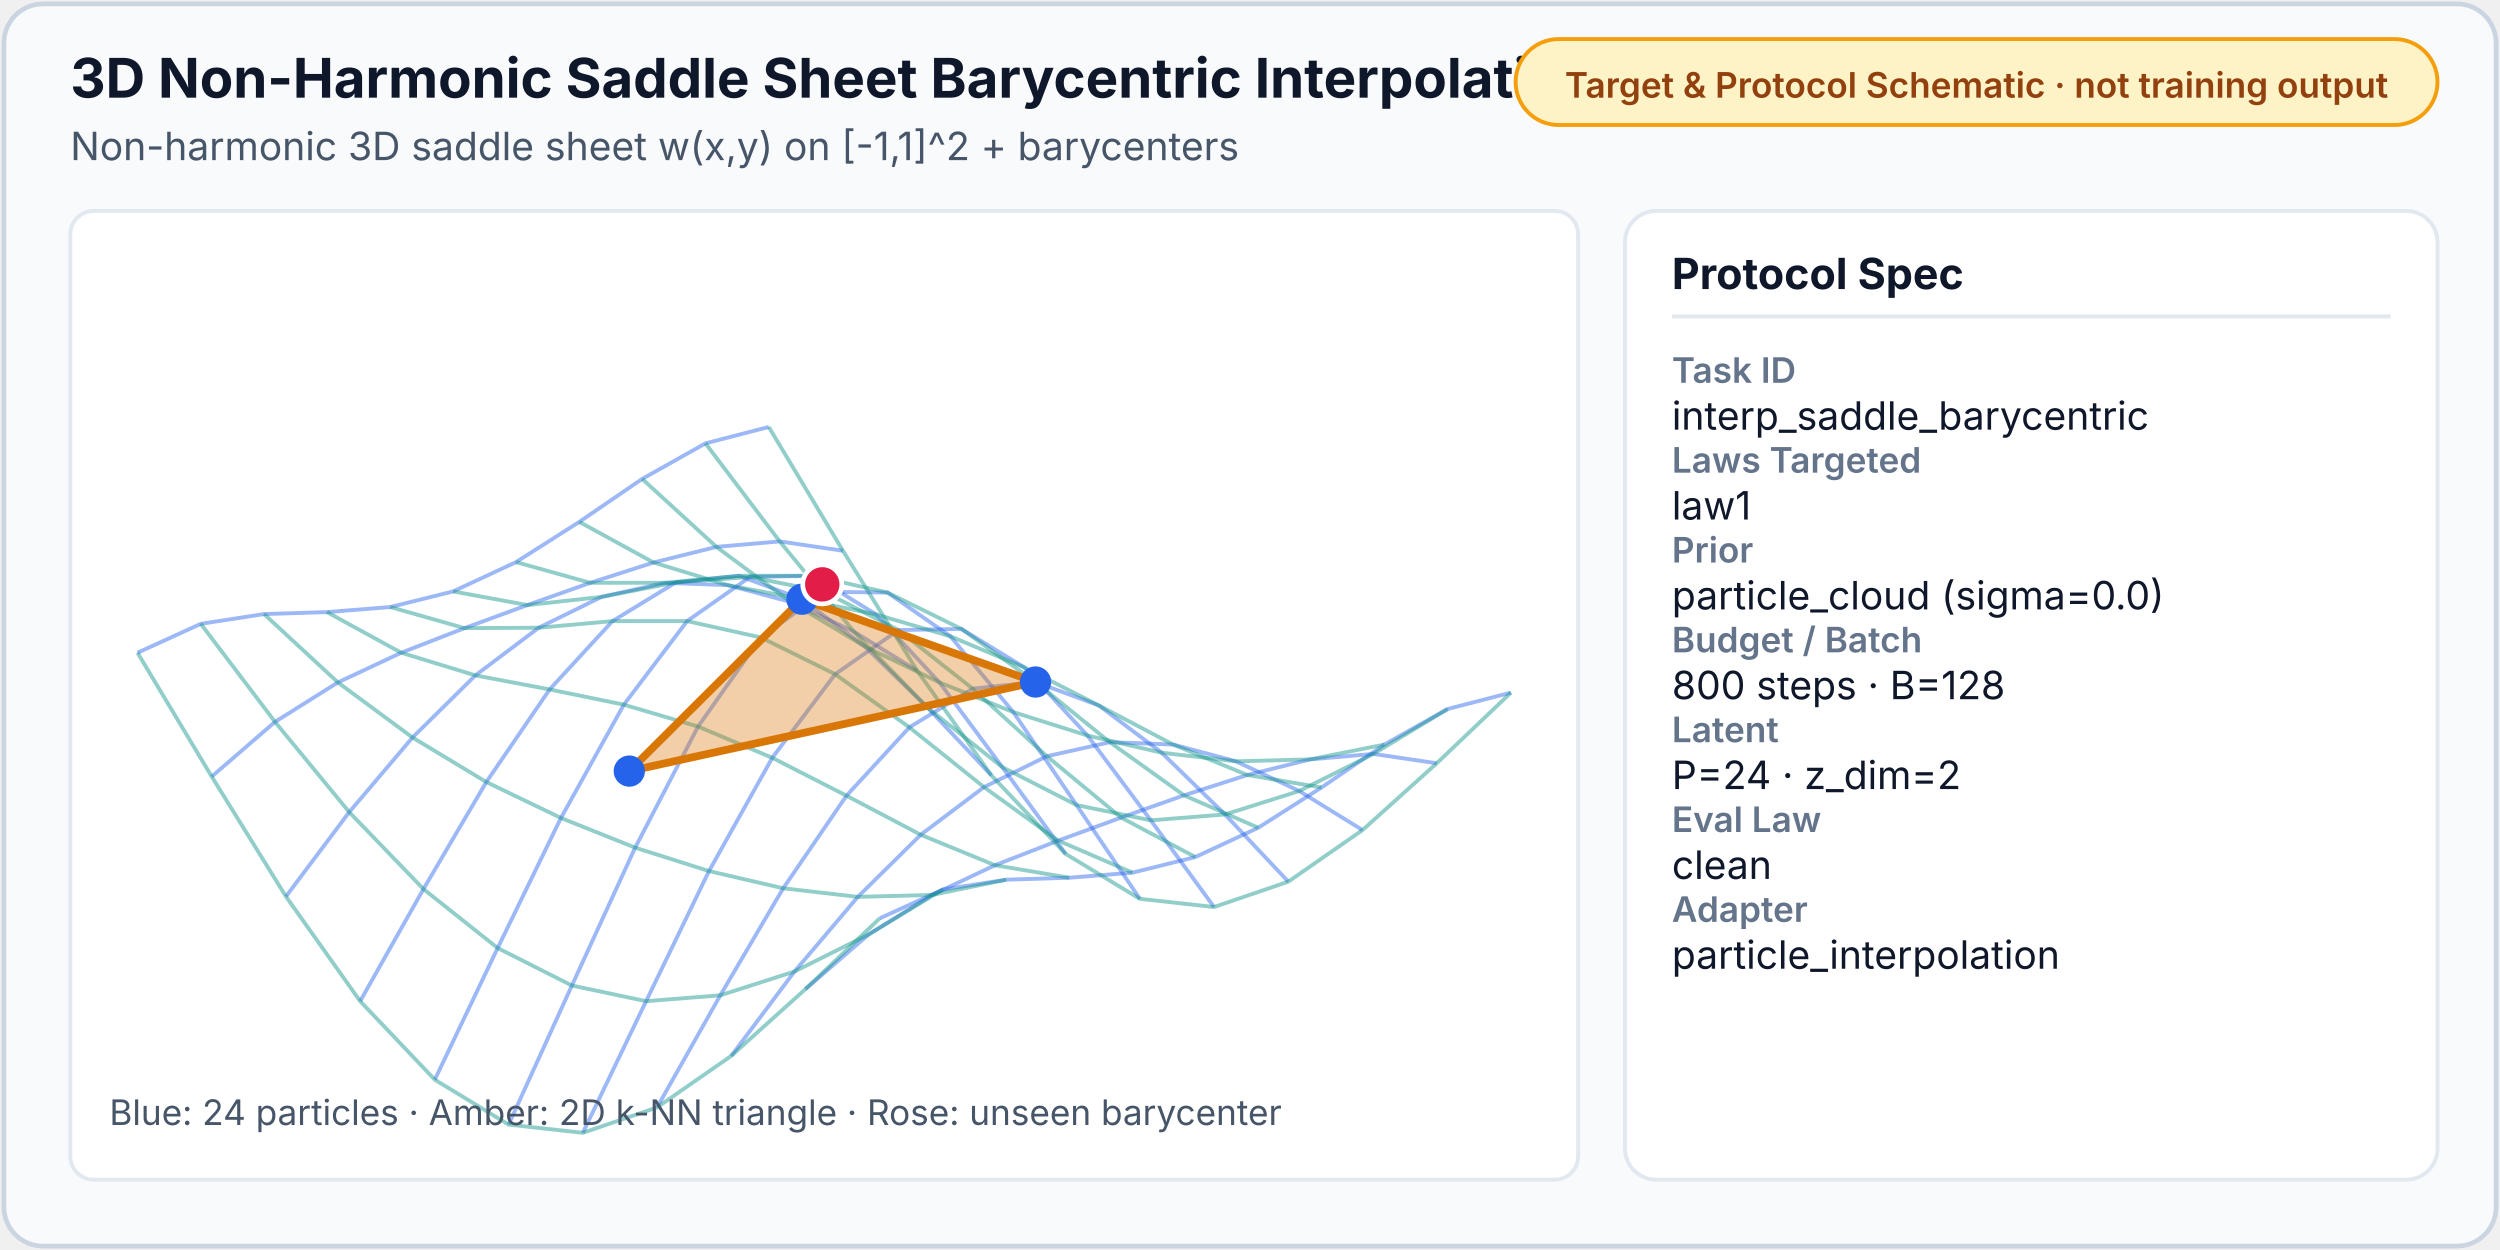
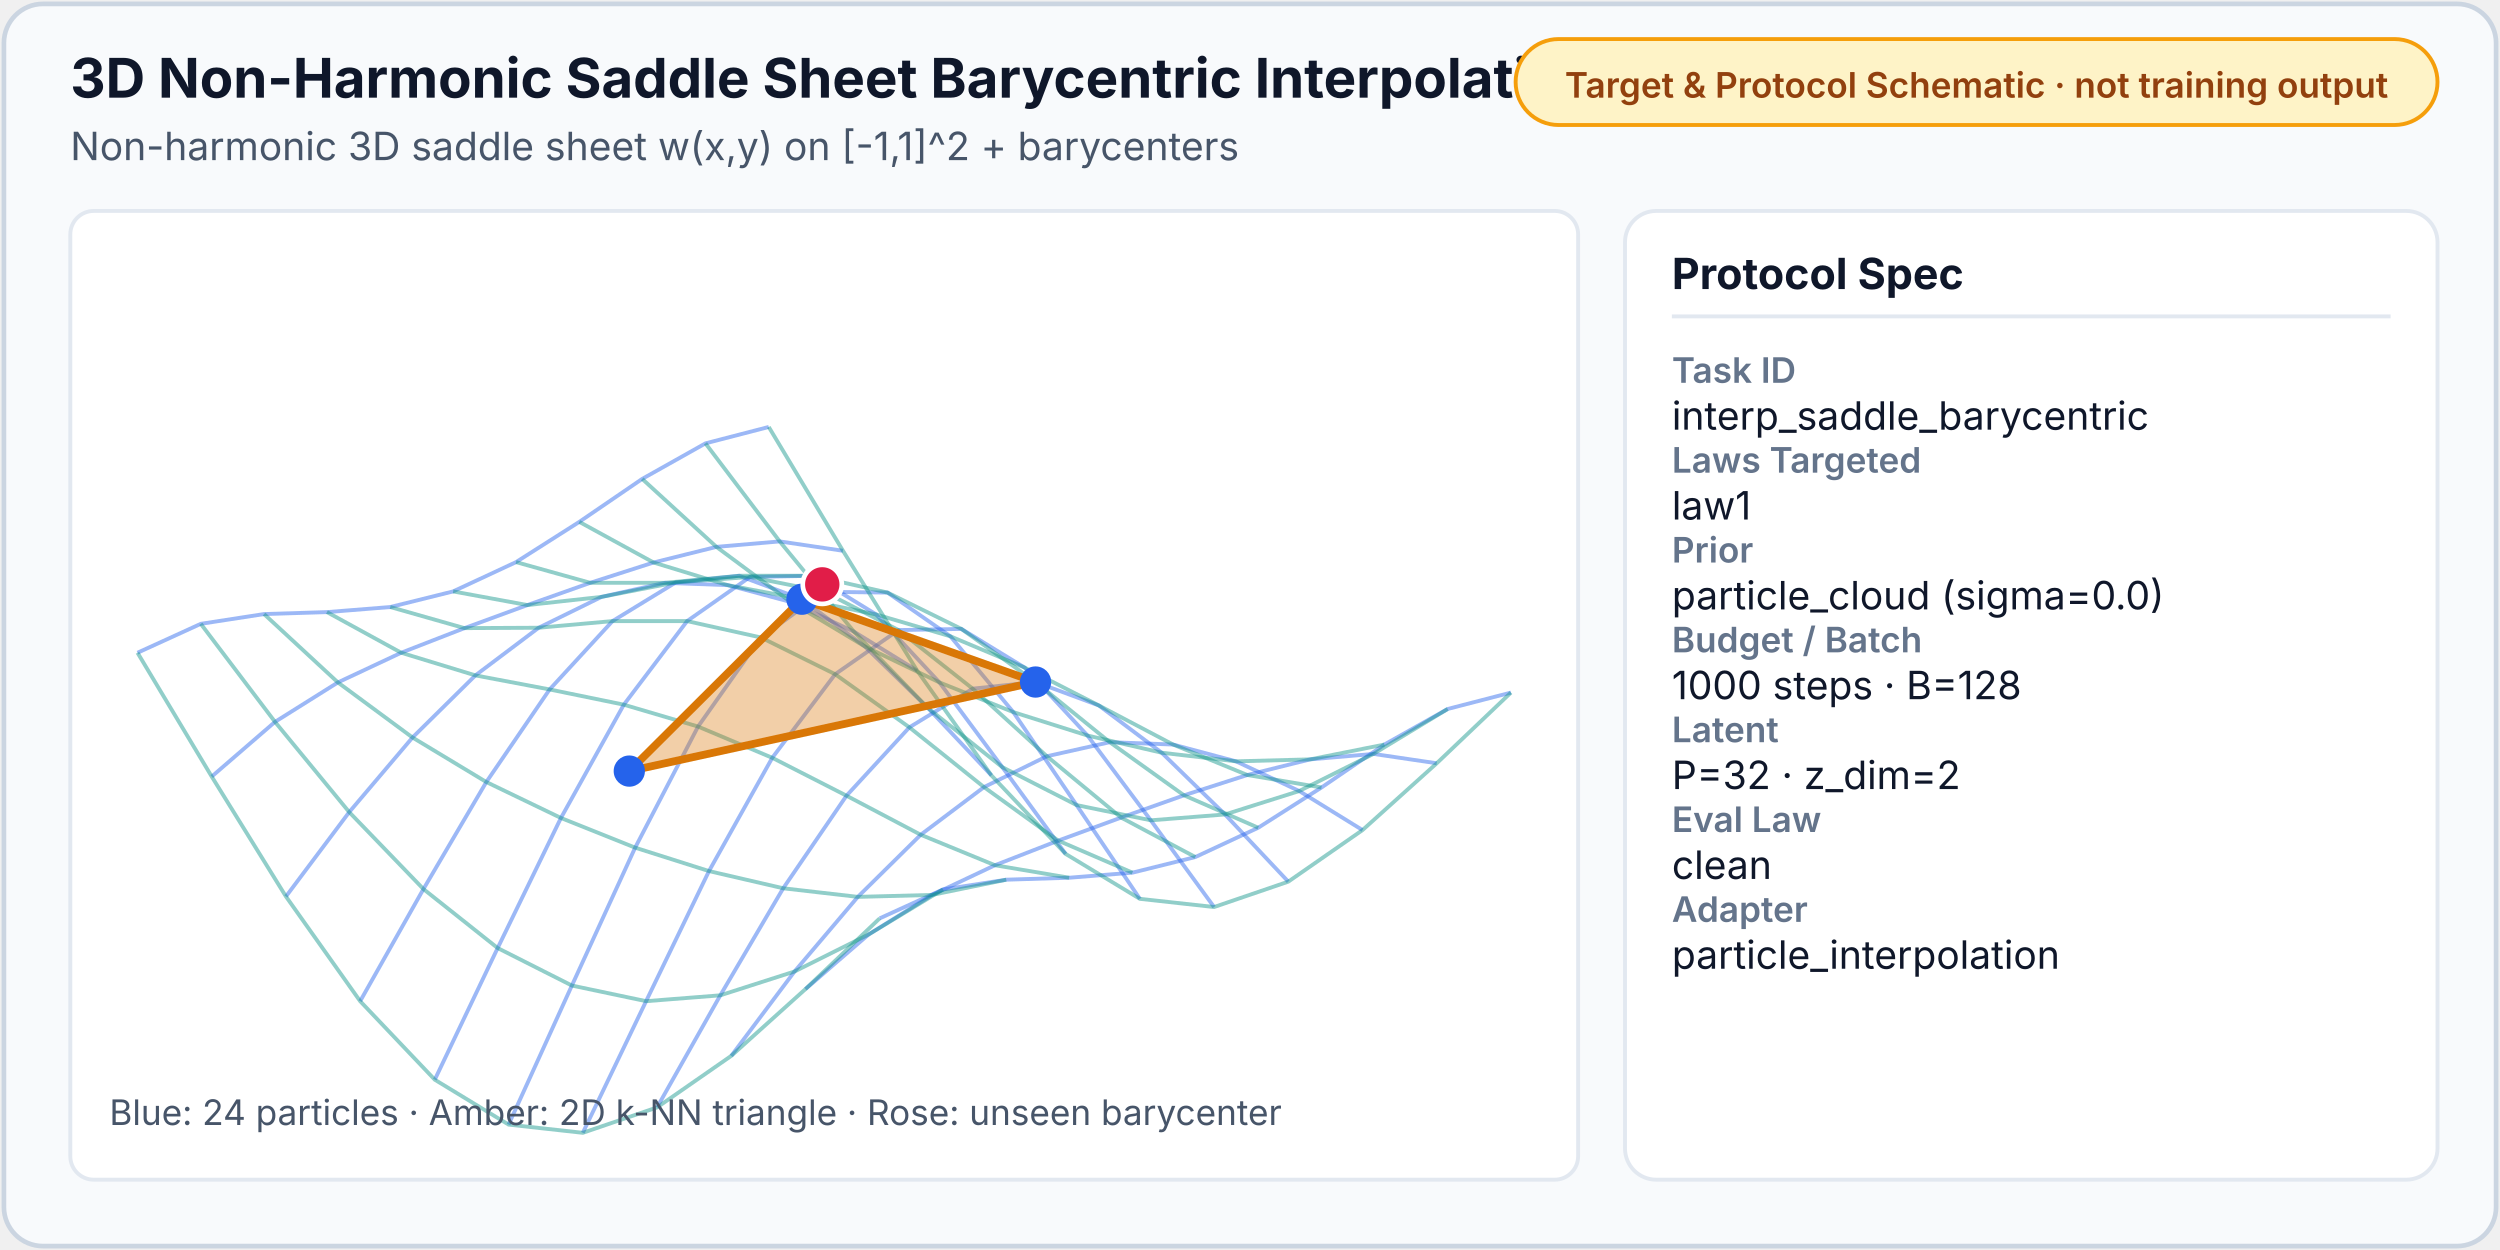
<svg xmlns="http://www.w3.org/2000/svg" width="640" height="320" viewBox="0 0 640 320" role="img" aria-label="3D Non-Harmonic Saddle Sheet Barycentric Interpolation">
  <style>text{font-family:system-ui,-apple-system,sans-serif}</style>
  <defs>
    <marker id="arrow" viewBox="0 0 10 10" refX="8" refY="5" markerWidth="6" markerHeight="6" orient="auto-start-reverse">
      <path d="M0 1.5L10 5 0 8.5z" fill="#334155" />
    </marker>
    <marker id="arrow-rose" viewBox="0 0 10 10" refX="8" refY="5" markerWidth="6" markerHeight="6" orient="auto-start-reverse">
      <path d="M0 1.5L10 5 0 8.5z" fill="#e11d48" />
    </marker>
    <marker id="arrow-blue" viewBox="0 0 10 10" refX="8" refY="5" markerWidth="6" markerHeight="6" orient="auto-start-reverse">
      <path d="M0 1.5L10 5 0 8.5z" fill="#2563eb" />
    </marker>
    <marker id="arrow-teal" viewBox="0 0 10 10" refX="8" refY="5" markerWidth="6" markerHeight="6" orient="auto-start-reverse">
      <path d="M0 1.5L10 5 0 8.5z" fill="#0d9488" />
    </marker>
  </defs>
  <rect x="1" y="1" width="638" height="318" rx="10" fill="#f8fafc" stroke="#cbd5e1" stroke-width="1.2" />
  <text x="18.0" y="25.0" font-size="14" fill="#0f172a" font-weight="700">3D Non-Harmonic Saddle Sheet Barycentric Interpolati</text>
  <text x="18.0" y="41.0" font-size="10" fill="#475569">Non-harmonic 3D saddle sheet w(x,y) on [-1,1]^2 + barycenters</text>
  <rect x="388" y="10" width="236" height="22" rx="11" fill="#fef3c7" stroke="#f59e0b" stroke-width="1" />
  <text x="506.0" y="25.0" font-size="9" fill="#92400e" font-weight="600" text-anchor="middle">Target &amp; Protocol Schematic · not training output</text>
  <rect x="18.0" y="54.0" width="386.0" height="248.0" rx="6" fill="#ffffff" stroke="#e2e8f0" stroke-width="1" />
  <polyline points="196.8,109.3 180.6,113.5 164.4,122.6 148.3,133.6 132.1,143.9 116.0,151.4 99.9,155.4 83.7,156.7 67.6,157.2 51.4,159.7 35.2,167.1" fill="none" stroke="#2563eb" stroke-width="1.0" stroke-opacity="0.45" />
  <polyline points="215.8,141.0 199.6,138.6 183.4,140.0 167.3,144.0 151.1,149.2 135.0,154.9 118.9,160.8 102.7,167.1 86.5,174.7 70.4,184.8 54.2,198.8" fill="none" stroke="#2563eb" stroke-width="1.0" stroke-opacity="0.45" />
  <polyline points="234.8,171.7 218.6,161.7 202.4,154.1 186.3,149.8 170.2,149.2 154.0,152.8 137.9,160.7 121.7,172.9 105.6,188.8 89.4,207.9 73.2,229.5" fill="none" stroke="#2563eb" stroke-width="1.0" stroke-opacity="0.45" />
  <polyline points="253.8,198.5 237.6,181.3 221.4,165.5 205.3,153.4 189.2,147.4 173.0,149.1 156.8,159.0 140.7,176.5 124.5,200.2 108.4,227.6 92.2,256.3" fill="none" stroke="#2563eb" stroke-width="1.0" stroke-opacity="0.45" />
  <polyline points="272.8,218.6 256.6,196.4 240.5,174.7 224.3,157.3 208.2,147.4 192.0,147.7 175.9,159.0 159.7,180.4 143.6,209.4 127.4,242.7 111.3,276.4" fill="none" stroke="#2563eb" stroke-width="1.0" stroke-opacity="0.45" />
  <polyline points="291.8,230.1 275.6,206.1 259.4,182.3 243.3,162.9 227.2,151.7 211.0,151.5 194.8,163.2 178.7,186.0 162.6,217.0 146.4,252.3 130.2,287.9" fill="none" stroke="#2563eb" stroke-width="1.0" stroke-opacity="0.45" />
  <polyline points="310.8,232.2 294.6,210.0 278.4,188.3 262.3,170.9 246.1,161.0 230.0,161.3 213.8,172.6 197.7,194.0 181.5,223.0 165.4,256.3 149.2,290.0" fill="none" stroke="#2563eb" stroke-width="1.0" stroke-opacity="0.45" />
  <polyline points="329.8,225.7 313.6,208.5 297.4,192.7 281.3,180.6 265.1,174.6 249.0,176.3 232.8,186.2 216.7,203.7 200.5,227.4 184.4,254.8 168.2,283.5" fill="none" stroke="#2563eb" stroke-width="1.0" stroke-opacity="0.45" />
  <polyline points="348.8,212.5 332.6,202.5 316.4,194.9 300.3,190.6 284.1,190.0 268.0,193.6 251.9,201.5 235.7,213.7 219.6,229.6 203.4,248.7 187.2,270.3" fill="none" stroke="#2563eb" stroke-width="1.0" stroke-opacity="0.45" />
  <polyline points="367.8,195.4 351.6,193.0 335.4,194.4 319.3,198.4 303.1,203.6 287.0,209.3 270.9,215.2 254.7,221.5 238.6,229.1 222.4,239.2 206.2,253.2" fill="none" stroke="#2563eb" stroke-width="1.0" stroke-opacity="0.45" />
  <polyline points="386.8,177.3 370.6,181.5 354.4,190.6 338.3,201.6 322.1,211.9 306.0,219.4 289.9,223.4 273.7,224.7 257.6,225.2 241.4,227.7 225.2,235.1" fill="none" stroke="#2563eb" stroke-width="1.0" stroke-opacity="0.45" />
  <polyline points="196.8,109.3 215.8,141.0 234.8,171.7 253.8,198.5 272.8,218.6 291.8,230.1 310.8,232.2 329.8,225.7 348.8,212.5 367.8,195.4 386.8,177.3" fill="none" stroke="#0d9488" stroke-width="1.0" stroke-opacity="0.45" />
  <polyline points="180.6,113.5 199.6,138.6 218.6,161.7 237.6,181.3 256.6,196.4 275.6,206.1 294.6,210.0 313.6,208.5 332.6,202.5 351.6,193.0 370.6,181.5" fill="none" stroke="#0d9488" stroke-width="1.0" stroke-opacity="0.45" />
  <polyline points="164.4,122.6 183.4,140.0 202.4,154.1 221.4,165.5 240.5,174.7 259.4,182.3 278.4,188.3 297.4,192.7 316.4,194.9 335.4,194.4 354.4,190.6" fill="none" stroke="#0d9488" stroke-width="1.0" stroke-opacity="0.45" />
  <polyline points="148.3,133.6 167.3,144.0 186.3,149.8 205.3,153.4 224.3,157.3 243.3,162.9 262.3,170.9 281.3,180.6 300.3,190.6 319.3,198.4 338.3,201.6" fill="none" stroke="#0d9488" stroke-width="1.0" stroke-opacity="0.45" />
  <polyline points="132.1,143.9 151.1,149.2 170.2,149.2 189.2,147.4 208.2,147.4 227.2,151.7 246.1,161.0 265.1,174.6 284.1,190.0 303.1,203.6 322.1,211.9" fill="none" stroke="#0d9488" stroke-width="1.0" stroke-opacity="0.45" />
  <polyline points="116.0,151.4 135.0,154.9 154.0,152.8 173.0,149.1 192.0,147.7 211.0,151.5 230.0,161.3 249.0,176.3 268.0,193.6 287.0,209.3 306.0,219.4" fill="none" stroke="#0d9488" stroke-width="1.0" stroke-opacity="0.45" />
  <polyline points="99.9,155.4 118.9,160.8 137.9,160.7 156.8,159.0 175.9,159.0 194.8,163.2 213.8,172.6 232.8,186.2 251.9,201.5 270.9,215.2 289.9,223.4" fill="none" stroke="#0d9488" stroke-width="1.0" stroke-opacity="0.45" />
  <polyline points="83.7,156.7 102.7,167.1 121.7,172.9 140.7,176.5 159.7,180.4 178.7,186.0 197.7,194.0 216.7,203.7 235.7,213.7 254.7,221.5 273.7,224.7" fill="none" stroke="#0d9488" stroke-width="1.0" stroke-opacity="0.45" />
  <polyline points="67.6,157.2 86.5,174.7 105.6,188.8 124.5,200.2 143.6,209.4 162.6,217.0 181.5,223.0 200.5,227.4 219.6,229.6 238.6,229.1 257.6,225.2" fill="none" stroke="#0d9488" stroke-width="1.0" stroke-opacity="0.45" />
  <polyline points="51.4,159.7 70.4,184.8 89.4,207.9 108.4,227.6 127.4,242.7 146.4,252.3 165.4,256.3 184.4,254.8 203.4,248.7 222.4,239.2 241.4,227.7" fill="none" stroke="#0d9488" stroke-width="1.0" stroke-opacity="0.45" />
  <polyline points="35.2,167.1 54.2,198.8 73.2,229.5 92.2,256.3 111.3,276.4 130.2,287.9 149.2,290.0 168.2,283.5 187.2,270.3 206.2,253.2 225.2,235.1" fill="none" stroke="#0d9488" stroke-width="1.0" stroke-opacity="0.45" />
  <polygon points="205.3,153.4 265.1,174.6 161.1,197.4" fill="#d97706" fill-opacity="0.35" stroke="#d97706" stroke-width="2" />
  <circle cx="205.3" cy="153.4" r="4" fill="#2563eb" />
  <circle cx="265.1" cy="174.6" r="4" fill="#2563eb" />
  <circle cx="161.1" cy="197.4" r="4" fill="#2563eb" />
  <circle cx="210.5" cy="149.6" r="5" fill="#e11d48" stroke="#ffffff" stroke-width="1.2" />
  <text x="28.0" y="288.0" font-size="9" fill="#475569">Blue: 24 particles · Amber: 2D k-NN triangle · Rose: unseen barycenter</text>
  <rect x="416" y="54" width="208" height="248" rx="8" fill="#ffffff" stroke="#e2e8f0" stroke-width="1" />
  <text x="428.0" y="74.0" font-size="11" fill="#0f172a" font-weight="700">Protocol Spec</text>
  <line x1="428" y1="81" x2="612" y2="81" stroke="#e2e8f0" stroke-width="1" />
  <text x="428.0" y="98.0" font-size="9" fill="#64748b" font-weight="600">Task ID</text>
  <text x="428.0" y="110.0" font-size="10" fill="#0f172a">interp_saddle_barycentric</text>
  <text x="428.0" y="121.0" font-size="9" fill="#64748b" font-weight="600">Laws Targeted</text>
  <text x="428.0" y="133.0" font-size="10" fill="#0f172a">law1</text>
  <text x="428.0" y="144.0" font-size="9" fill="#64748b" font-weight="600">Prior</text>
  <text x="428.0" y="156.0" font-size="10" fill="#0f172a">particle_cloud (sigma=0.0)</text>
  <text x="428.0" y="167.0" font-size="9" fill="#64748b" font-weight="600">Budget / Batch</text>
-   <text x="428.0" y="179.0" font-size="10" fill="#0f172a">800 steps · B=128</text>
+   <text x="428.0" y="179.0" font-size="10" fill="#0f172a">1000 steps · B=128</text>
  <text x="428.0" y="190.0" font-size="9" fill="#64748b" font-weight="600">Latent</text>
-   <text x="428.0" y="202.0" font-size="10" fill="#0f172a">P=24 · z_dim=2</text>
+   <text x="428.0" y="202.0" font-size="10" fill="#0f172a">P=32 · z_dim=2</text>
  <text x="428.0" y="213.0" font-size="9" fill="#64748b" font-weight="600">Eval Law</text>
  <text x="428.0" y="225.0" font-size="10" fill="#0f172a">clean</text>
  <text x="428.0" y="236.0" font-size="9" fill="#64748b" font-weight="600">Adapter</text>
  <text x="428.0" y="248.0" font-size="10" fill="#0f172a">particle_interpolation</text>
</svg>
